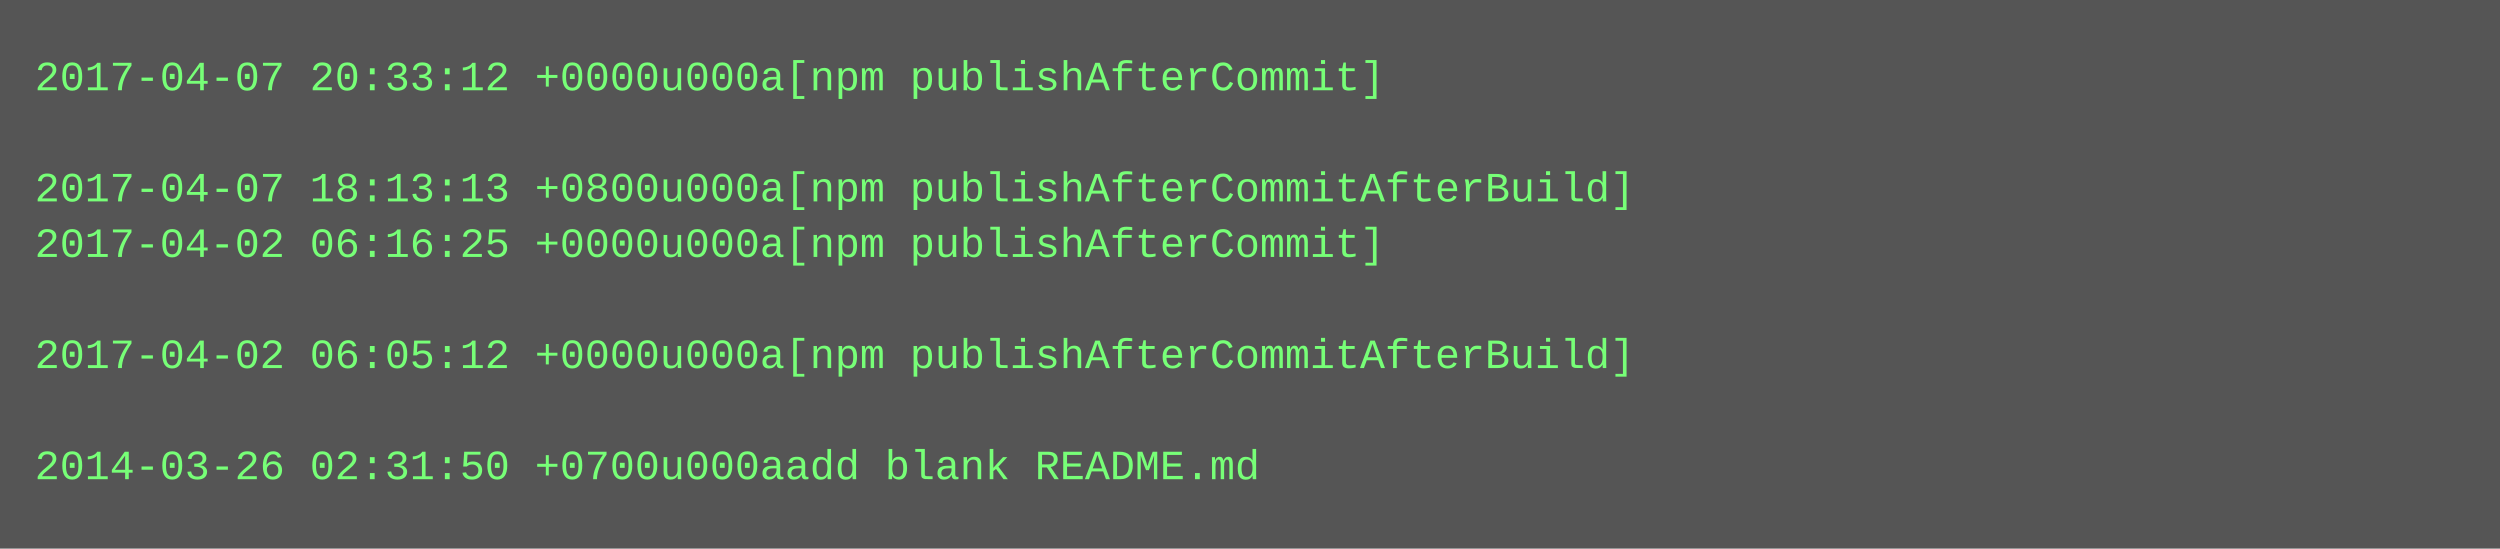
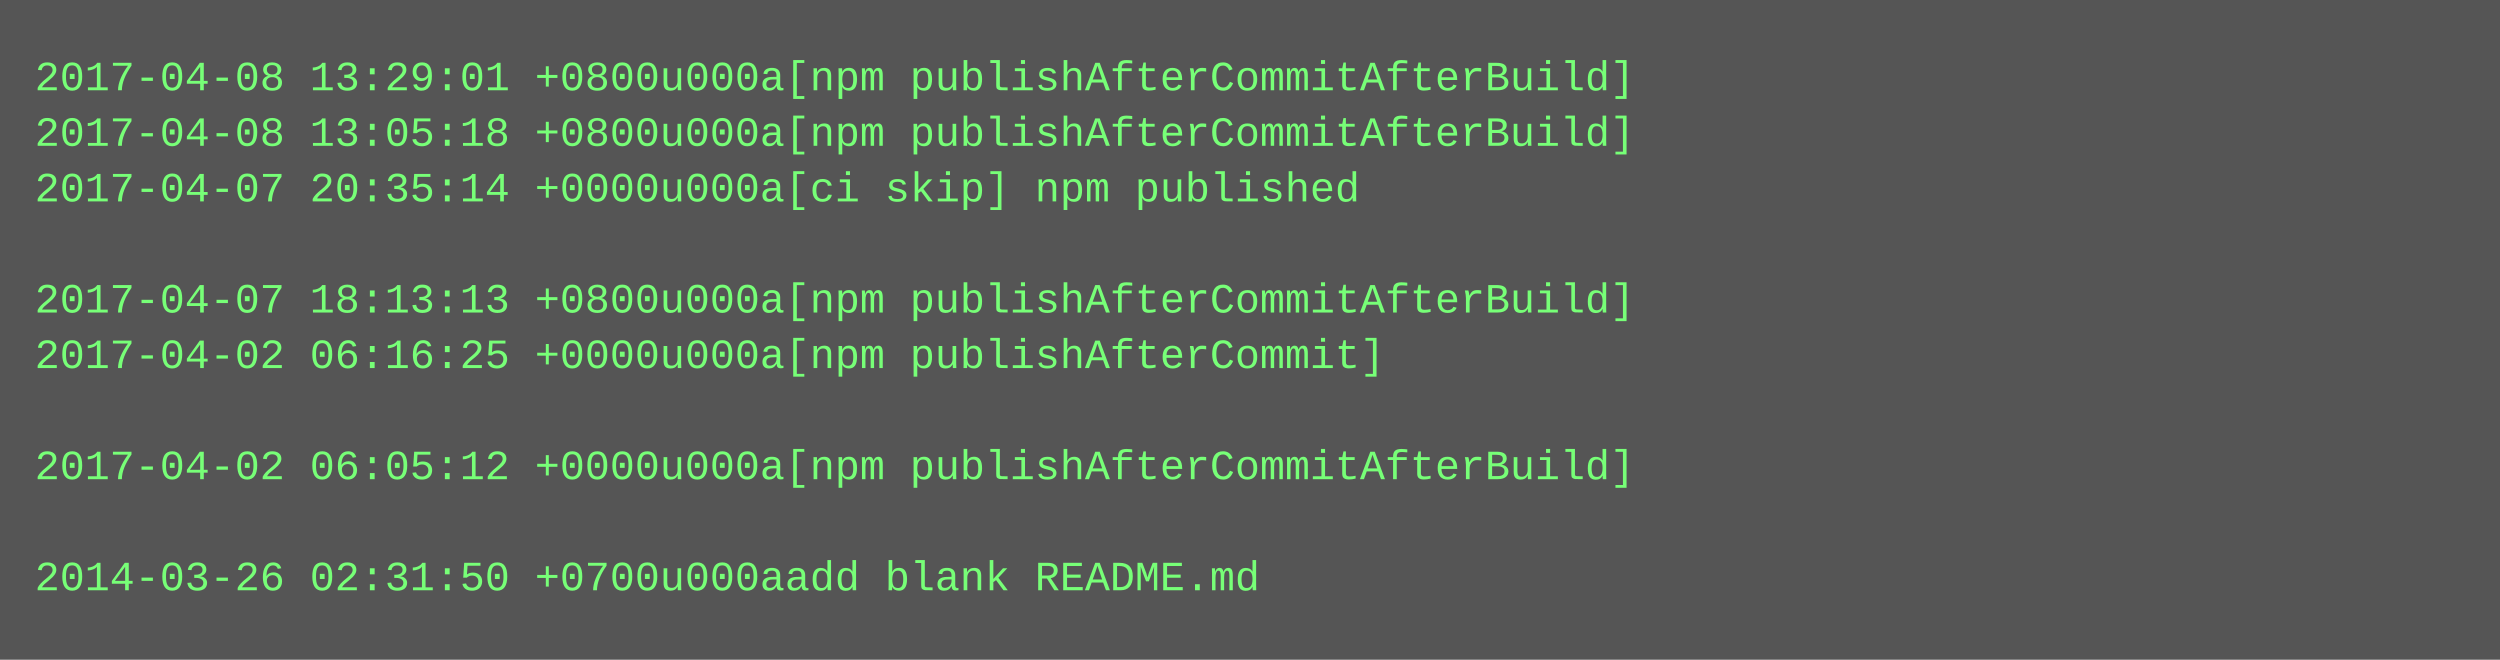
- <svg xmlns="http://www.w3.org/2000/svg" height="158" width="720">
-   <rect height="158" fill="#555" width="720" />
+ <svg xmlns="http://www.w3.org/2000/svg" height="190" width="720">
+   <rect height="190" fill="#555" width="720" />
  <text fill="#7f7" font-family="Courier New" font-size="12" xml:space="preserve">
-     <tspan x="10" y="26">2017-04-07 20:33:12 +0000u000a[npm publishAfterCommit]</tspan>
-     <tspan x="10" y="42" />
-     <tspan x="10" y="58">2017-04-07 18:13:13 +0800u000a[npm publishAfterCommitAfterBuild]</tspan>
-     <tspan x="10" y="74">2017-04-02 06:16:25 +0000u000a[npm publishAfterCommit]</tspan>
-     <tspan x="10" y="90" />
-     <tspan x="10" y="106">2017-04-02 06:05:12 +0000u000a[npm publishAfterCommitAfterBuild]</tspan>
+     <tspan x="10" y="26">2017-04-08 13:29:01 +0800u000a[npm publishAfterCommitAfterBuild]</tspan>
+     <tspan x="10" y="42">2017-04-08 13:05:18 +0800u000a[npm publishAfterCommitAfterBuild]</tspan>
+     <tspan x="10" y="58">2017-04-07 20:35:14 +0000u000a[ci skip] npm published</tspan>
+     <tspan x="10" y="74" />
+     <tspan x="10" y="90">2017-04-07 18:13:13 +0800u000a[npm publishAfterCommitAfterBuild]</tspan>
+     <tspan x="10" y="106">2017-04-02 06:16:25 +0000u000a[npm publishAfterCommit]</tspan>
    <tspan x="10" y="122" />
-     <tspan x="10" y="138">2014-03-26 02:31:50 +0700u000aadd blank README.md</tspan>
+     <tspan x="10" y="138">2017-04-02 06:05:12 +0000u000a[npm publishAfterCommitAfterBuild]</tspan>
+     <tspan x="10" y="154" />
+     <tspan x="10" y="170">2014-03-26 02:31:50 +0700u000aadd blank README.md</tspan>
  </text>
</svg>
